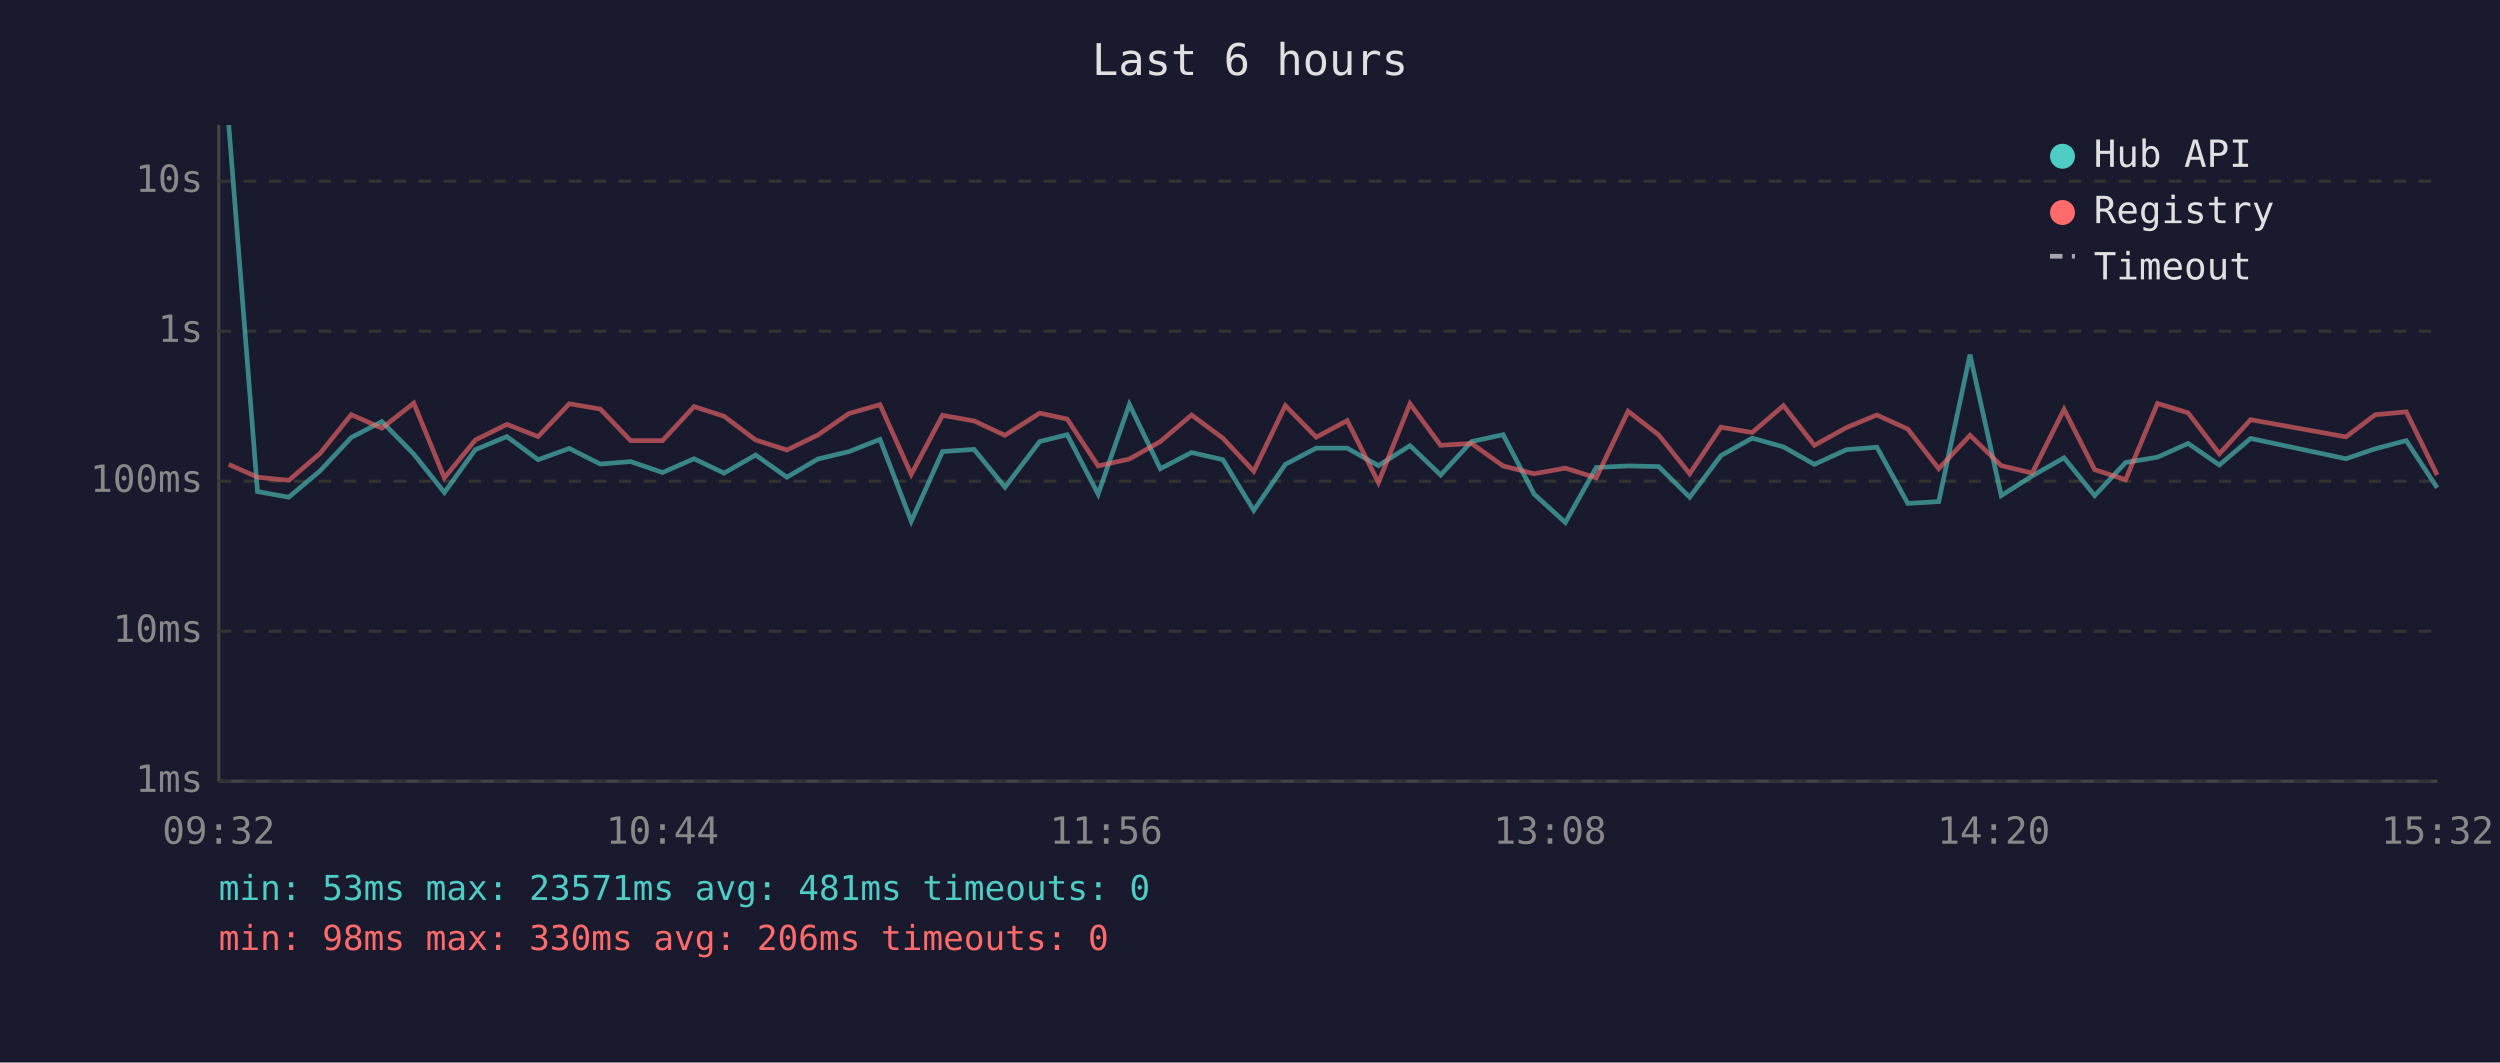
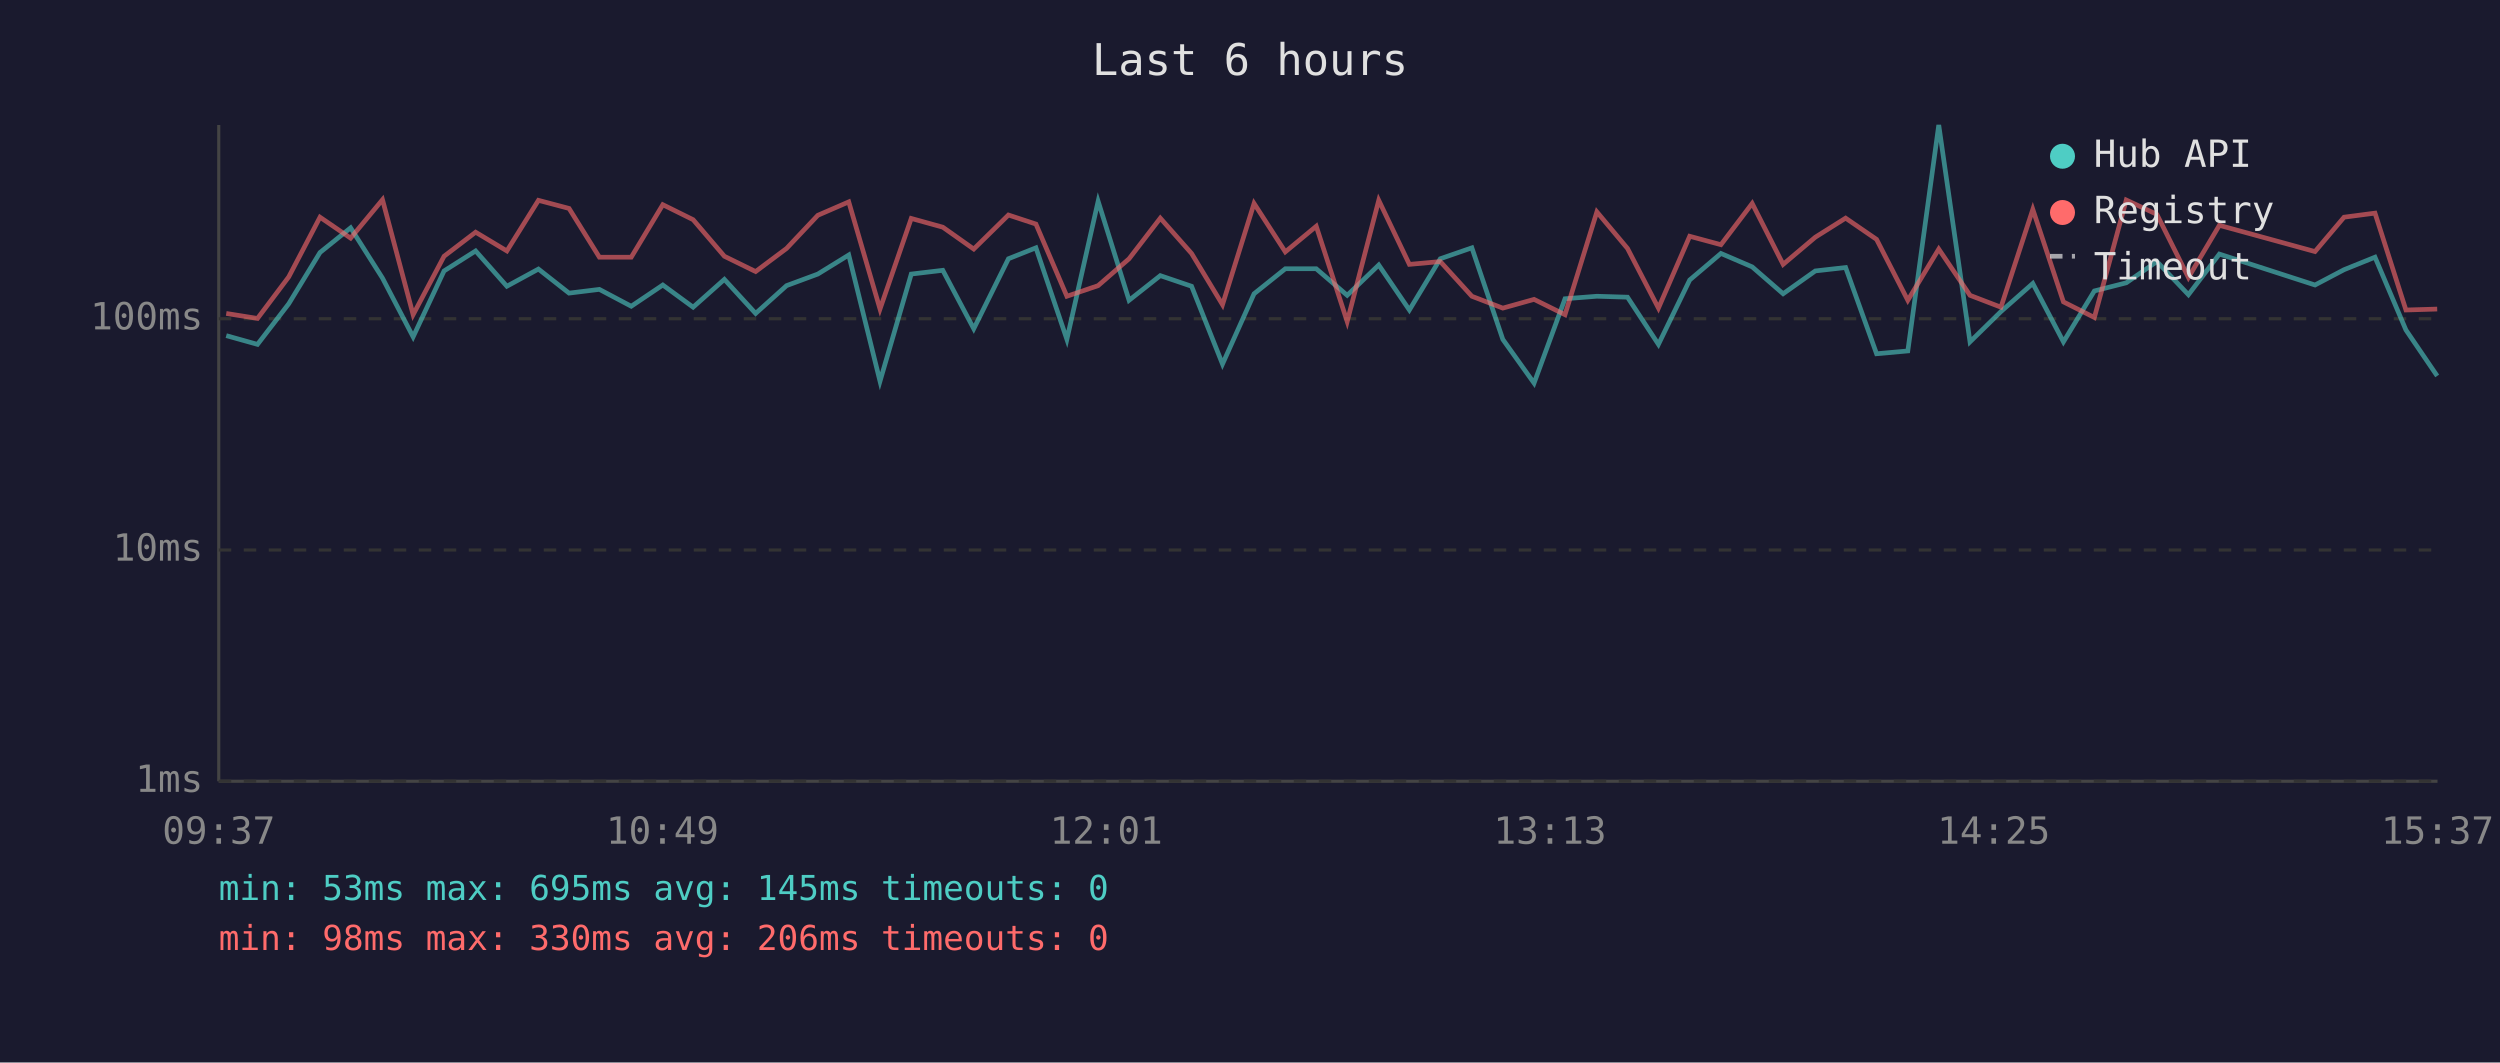
<svg xmlns="http://www.w3.org/2000/svg" viewBox="0 0 800 340" font-family="monospace" font-size="12">
  <rect width="800" height="340" fill="#1a1a2e" />
  <text x="400" y="24" fill="#e0e0e0" font-size="14" text-anchor="middle">Last 6 hours</text>
  <line x1="70" y1="40" x2="70" y2="250" stroke="#444" stroke-width="1" />
  <line x1="70" y1="250" x2="780" y2="250" stroke="#444" stroke-width="1" />
  <line x1="70" y1="250" x2="780" y2="250" stroke="#333" stroke-width="1" stroke-dasharray="4" />
  <text x="65" y="250" fill="#888" text-anchor="end" dominant-baseline="middle">1ms</text>
-   <line x1="70" y1="202" x2="780" y2="202" stroke="#333" stroke-width="1" stroke-dasharray="4" />
-   <text x="65" y="202" fill="#888" text-anchor="end" dominant-baseline="middle">10ms</text>
-   <line x1="70" y1="154" x2="780" y2="154" stroke="#333" stroke-width="1" stroke-dasharray="4" />
-   <text x="65" y="154" fill="#888" text-anchor="end" dominant-baseline="middle">100ms</text>
-   <line x1="70" y1="106" x2="780" y2="106" stroke="#333" stroke-width="1" stroke-dasharray="4" />
-   <text x="65" y="106" fill="#888" text-anchor="end" dominant-baseline="middle">1s</text>
-   <line x1="70" y1="58" x2="780" y2="58" stroke="#333" stroke-width="1" stroke-dasharray="4" />
-   <text x="65" y="58" fill="#888" text-anchor="end" dominant-baseline="middle">10s</text>
-   <text x="70" y="270" fill="#888" text-anchor="middle">09:32</text>
-   <text x="212" y="270" fill="#888" text-anchor="middle">10:44</text>
-   <text x="354" y="270" fill="#888" text-anchor="middle">11:56</text>
-   <text x="496" y="270" fill="#888" text-anchor="middle">13:08</text>
-   <text x="638" y="270" fill="#888" text-anchor="middle">14:20</text>
-   <text x="780" y="270" fill="#888" text-anchor="middle">15:32</text>
-   <polyline points="73.2,40.0 82.4,157.3 92.4,159.1 102.4,150.7 112.4,140.0 122.2,134.9 132.4,145.3 142.2,157.6 152.1,143.9 162.2,139.7 172.2,147.1 182.2,143.5 192.1,148.5 201.8,147.7 212.0,151.2 222.1,146.8 231.7,151.4 241.8,145.6 251.8,152.7 261.7,146.9 271.7,144.5 281.6,140.6 291.6,166.8 301.6,144.5 311.7,143.8 321.6,155.9 332.7,141.3 341.5,139.1 351.4,158.1 361.4,129.4 371.3,150.0 381.3,144.8 391.3,147.1 401.2,163.3 411.3,148.6 421.2,143.4 431.1,143.4 441.1,149.0 451.2,142.6 461.0,152.0 470.9,141.3 481.0,139.1 490.9,158.1 500.9,167.2 510.8,149.6 521.0,149.1 530.8,149.3 540.7,159.1 550.7,145.8 560.7,140.2 570.7,143.0 580.6,148.6 590.9,143.9 600.6,143.1 610.5,161.1 620.4,160.5 630.4,113.5 640.4,158.6 650.3,152.3 660.5,146.5 670.3,158.6 680.2,148.0 690.4,146.3 700.2,141.9 710.2,148.8 720.2,140.3 750.7,146.8 760.1,143.6 770.0,141.0 779.9,156.1" fill="none" stroke="#4ecdc4" stroke-width="1.5" opacity="0.6" />
-   <polyline points="73.2,148.6 82.4,152.7 92.4,153.7 102.4,145.1 112.4,132.7 122.2,137.0 132.4,129.0 142.2,152.9 152.1,140.8 162.2,135.8 172.2,139.7 182.2,129.2 192.1,130.9 201.8,141.0 212.0,141.0 222.1,130.1 231.7,133.2 241.8,140.8 251.8,144.0 261.7,139.2 271.7,132.3 281.6,129.5 291.6,151.8 301.6,132.9 311.7,134.7 321.6,139.3 332.7,132.2 341.5,134.1 351.4,149.1 361.4,146.9 371.3,141.3 381.3,132.8 391.3,140.2 401.2,150.8 411.3,129.8 421.2,139.9 431.1,134.6 441.1,154.4 451.2,129.2 461.0,142.5 470.9,141.9 481.0,149.1 490.9,151.6 500.9,149.8 510.8,152.9 521.0,131.6 530.8,139.2 540.7,151.6 550.7,136.7 560.7,138.4 570.7,129.8 580.6,142.5 590.9,136.8 600.6,132.8 610.5,137.3 620.4,150.0 630.4,139.3 640.4,149.0 650.3,151.4 660.5,131.0 670.3,150.3 680.2,153.5 690.4,129.1 700.2,132.1 710.2,145.2 720.2,134.3 750.7,139.8 760.1,132.7 770.0,131.8 779.9,152.0" fill="none" stroke="#ff6b6b" stroke-width="1.5" opacity="0.6" />
+   <line x1="70" y1="176" x2="780" y2="176" stroke="#333" stroke-width="1" stroke-dasharray="4" />
+   <text x="65" y="176" fill="#888" text-anchor="end" dominant-baseline="middle">10ms</text>
+   <line x1="70" y1="102" x2="780" y2="102" stroke="#333" stroke-width="1" stroke-dasharray="4" />
+   <text x="65" y="102" fill="#888" text-anchor="end" dominant-baseline="middle">100ms</text>
+   <text x="70" y="270" fill="#888" text-anchor="middle">09:37</text>
+   <text x="212" y="270" fill="#888" text-anchor="middle">10:49</text>
+   <text x="354" y="270" fill="#888" text-anchor="middle">12:01</text>
+   <text x="496" y="270" fill="#888" text-anchor="middle">13:13</text>
+   <text x="638" y="270" fill="#888" text-anchor="middle">14:25</text>
+   <text x="780" y="270" fill="#888" text-anchor="middle">15:37</text>
+   <polyline points="72.4,107.4 82.4,110.2 92.4,97.2 102.4,80.8 112.2,72.9 122.4,89.0 132.2,107.8 142.1,86.7 152.2,80.3 162.2,91.6 172.3,86.1 182.1,93.8 191.8,92.6 202.0,98.0 212.1,91.2 221.8,98.3 231.8,89.4 241.8,100.3 251.7,91.4 261.7,87.7 271.6,81.6 281.6,122.0 291.6,87.7 301.7,86.5 311.6,105.2 322.7,82.8 331.5,79.3 341.4,108.6 351.4,64.4 361.3,96.1 371.3,88.2 381.3,91.6 391.2,116.5 401.3,94.0 411.3,86.0 421.2,86.0 431.1,94.5 441.2,84.8 451.0,99.2 460.9,82.8 471.0,79.3 480.9,108.6 490.9,122.6 500.8,95.6 511.0,94.8 520.8,95.1 530.7,110.2 540.7,89.6 550.7,81.1 560.7,85.4 570.6,94.0 580.9,86.7 590.6,85.6 600.5,113.2 610.5,112.3 620.4,40.0 630.4,109.4 640.3,99.7 650.5,90.7 660.3,109.4 670.2,93.1 680.4,90.5 690.2,83.7 700.3,94.3 710.2,81.3 740.8,91.2 750.1,86.3 760.0,82.3 769.9,105.6 779.9,120.3" fill="none" stroke="#4ecdc4" stroke-width="1.5" opacity="0.6" />
+   <polyline points="72.4,100.3 82.4,101.9 92.4,88.6 102.4,69.5 112.2,76.2 122.4,63.9 132.2,100.7 142.1,82.0 152.2,74.3 162.2,80.3 172.3,64.1 182.1,66.7 191.8,82.3 202.0,82.3 212.1,65.5 221.8,70.3 231.8,82.0 241.8,86.9 251.7,79.5 261.7,68.9 271.6,64.6 281.6,98.9 291.6,69.9 301.7,72.7 311.6,79.7 322.7,68.8 331.5,71.7 341.4,94.8 351.4,91.4 361.3,82.8 371.3,69.8 381.3,81.1 391.2,97.5 401.3,65.1 411.3,80.6 421.2,72.4 431.1,102.9 441.2,64.1 451.0,84.6 460.9,83.7 471.0,94.8 480.9,98.6 490.9,95.8 500.8,100.7 511.0,67.8 520.8,79.5 530.7,98.6 540.7,75.6 550.7,78.3 560.7,65.1 570.6,84.6 580.9,75.9 590.6,69.8 600.5,76.6 610.5,96.1 620.4,79.7 630.4,94.5 640.3,98.3 650.5,67.0 660.3,96.6 670.2,101.6 680.4,64.0 690.2,68.6 700.3,88.8 710.2,72.1 740.8,80.5 750.1,69.5 760.0,68.2 769.9,99.2 779.9,98.9" fill="none" stroke="#ff6b6b" stroke-width="1.5" opacity="0.6" />
  <circle cx="660" cy="50" r="4" fill="#4ecdc4" />
  <text x="670" y="50" fill="#e0e0e0" dominant-baseline="middle">Hub API</text>
  <circle cx="660" cy="68" r="4" fill="#ff6b6b" />
  <text x="670" y="68" fill="#e0e0e0" dominant-baseline="middle">Registry</text>
  <line x1="656" y1="82" x2="664" y2="82" stroke="#e0e0e0" stroke-width="1.5" stroke-dasharray="4,3" opacity="0.7" />
  <text x="670" y="86" fill="#e0e0e0" dominant-baseline="middle">Timeout</text>
-   <text x="70" y="288" fill="#4ecdc4" font-size="11">min: 53ms  max: 23571ms  avg: 481ms  timeouts: 0</text>
+   <text x="70" y="288" fill="#4ecdc4" font-size="11">min: 53ms  max: 695ms  avg: 145ms  timeouts: 0</text>
  <text x="70" y="304" fill="#ff6b6b" font-size="11">min: 98ms  max: 330ms  avg: 206ms  timeouts: 0</text>
</svg>
